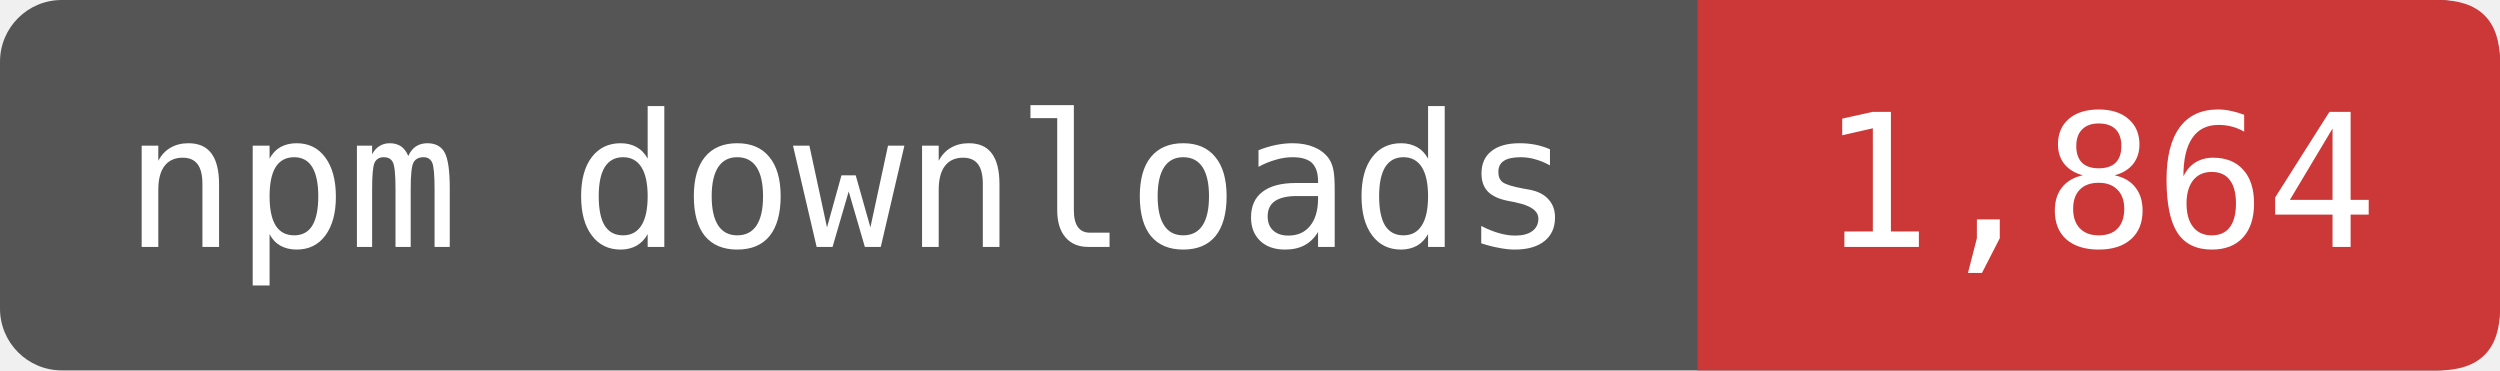
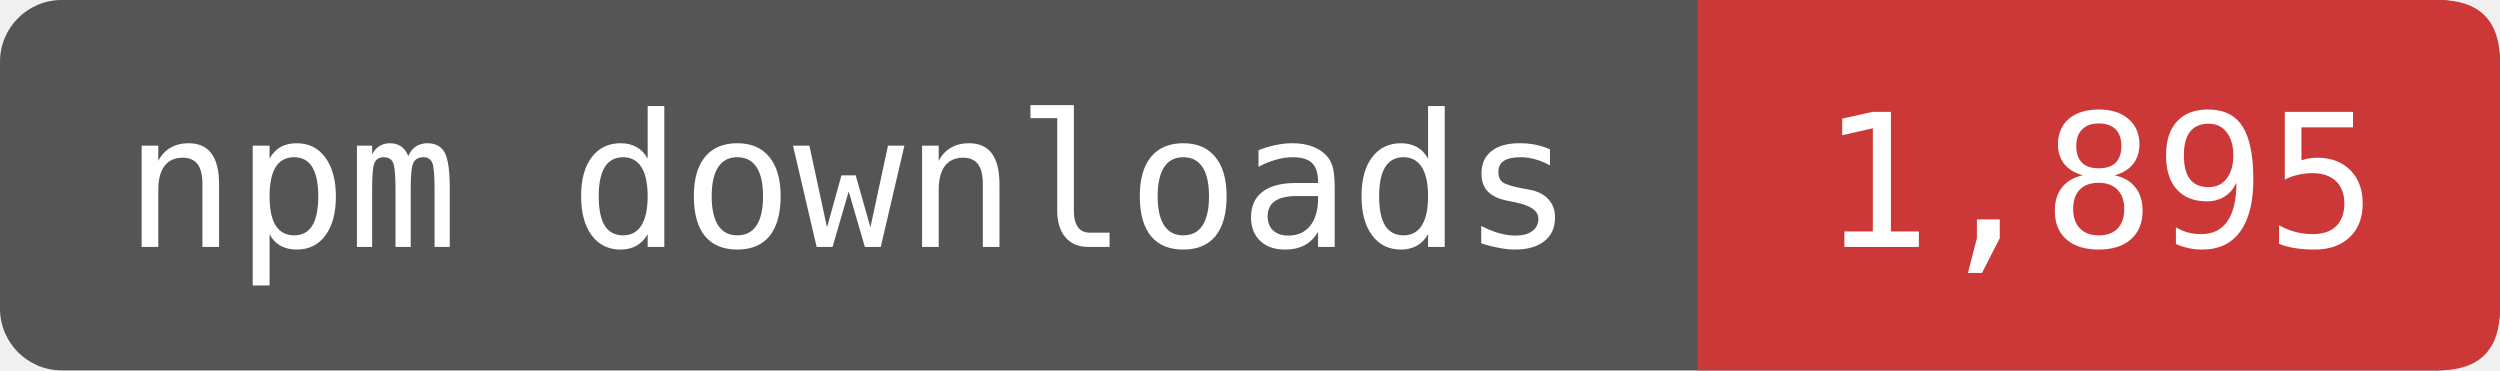
- <svg xmlns="http://www.w3.org/2000/svg" width="135" height="20" viewBox="0 0 162 24" role="img" aria-label="npm downloads: 1,864">
+ <svg xmlns="http://www.w3.org/2000/svg" width="135" height="20" viewBox="0 0 162 24" role="img" aria-label="npm downloads: 1,895">
  <rect width="162" height="24" rx="4" fill="#555" />
  <path d="M110 0H158Q162 0 162 4V20Q162 24 158 24H110Z" fill="#CB3837" />
  <g fill="#fff" font-family="DejaVu Sans Mono,monospace" font-size="12" text-anchor="middle">
    <text x="55" y="16">npm downloads</text>
-     <text x="136" y="16">1,864</text>
+     <text x="136" y="16">1,895</text>
  </g>
</svg>
